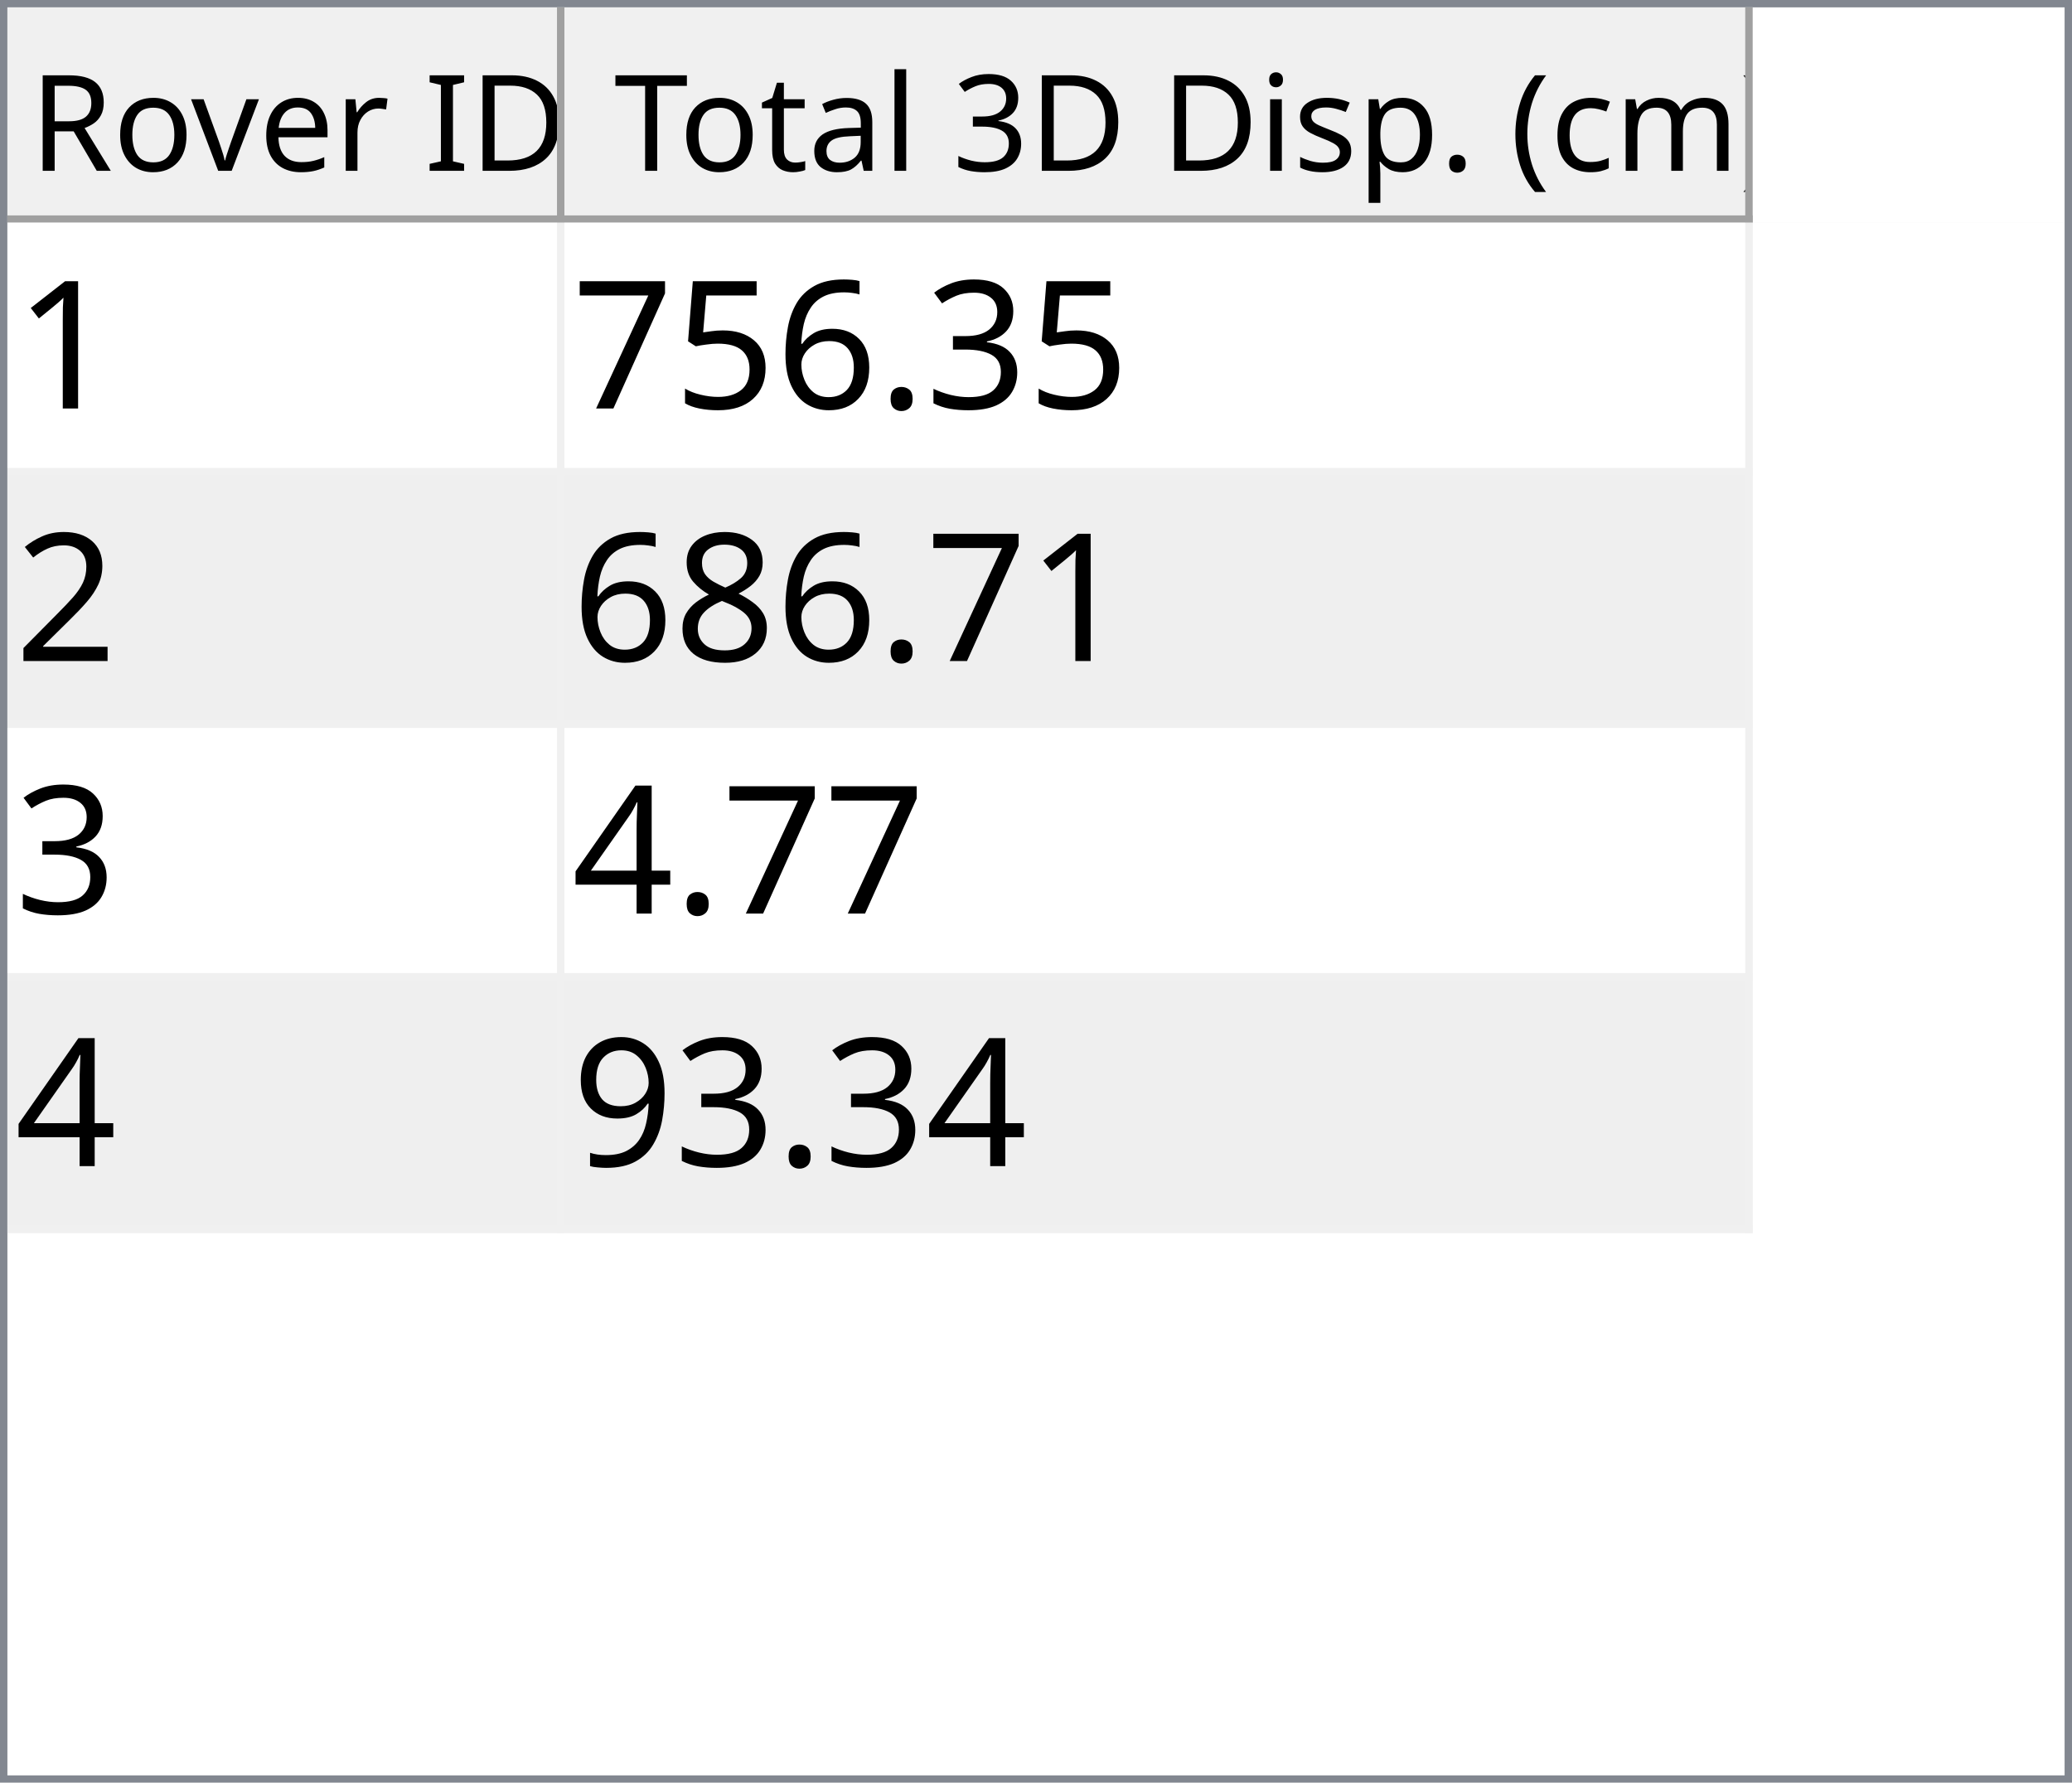
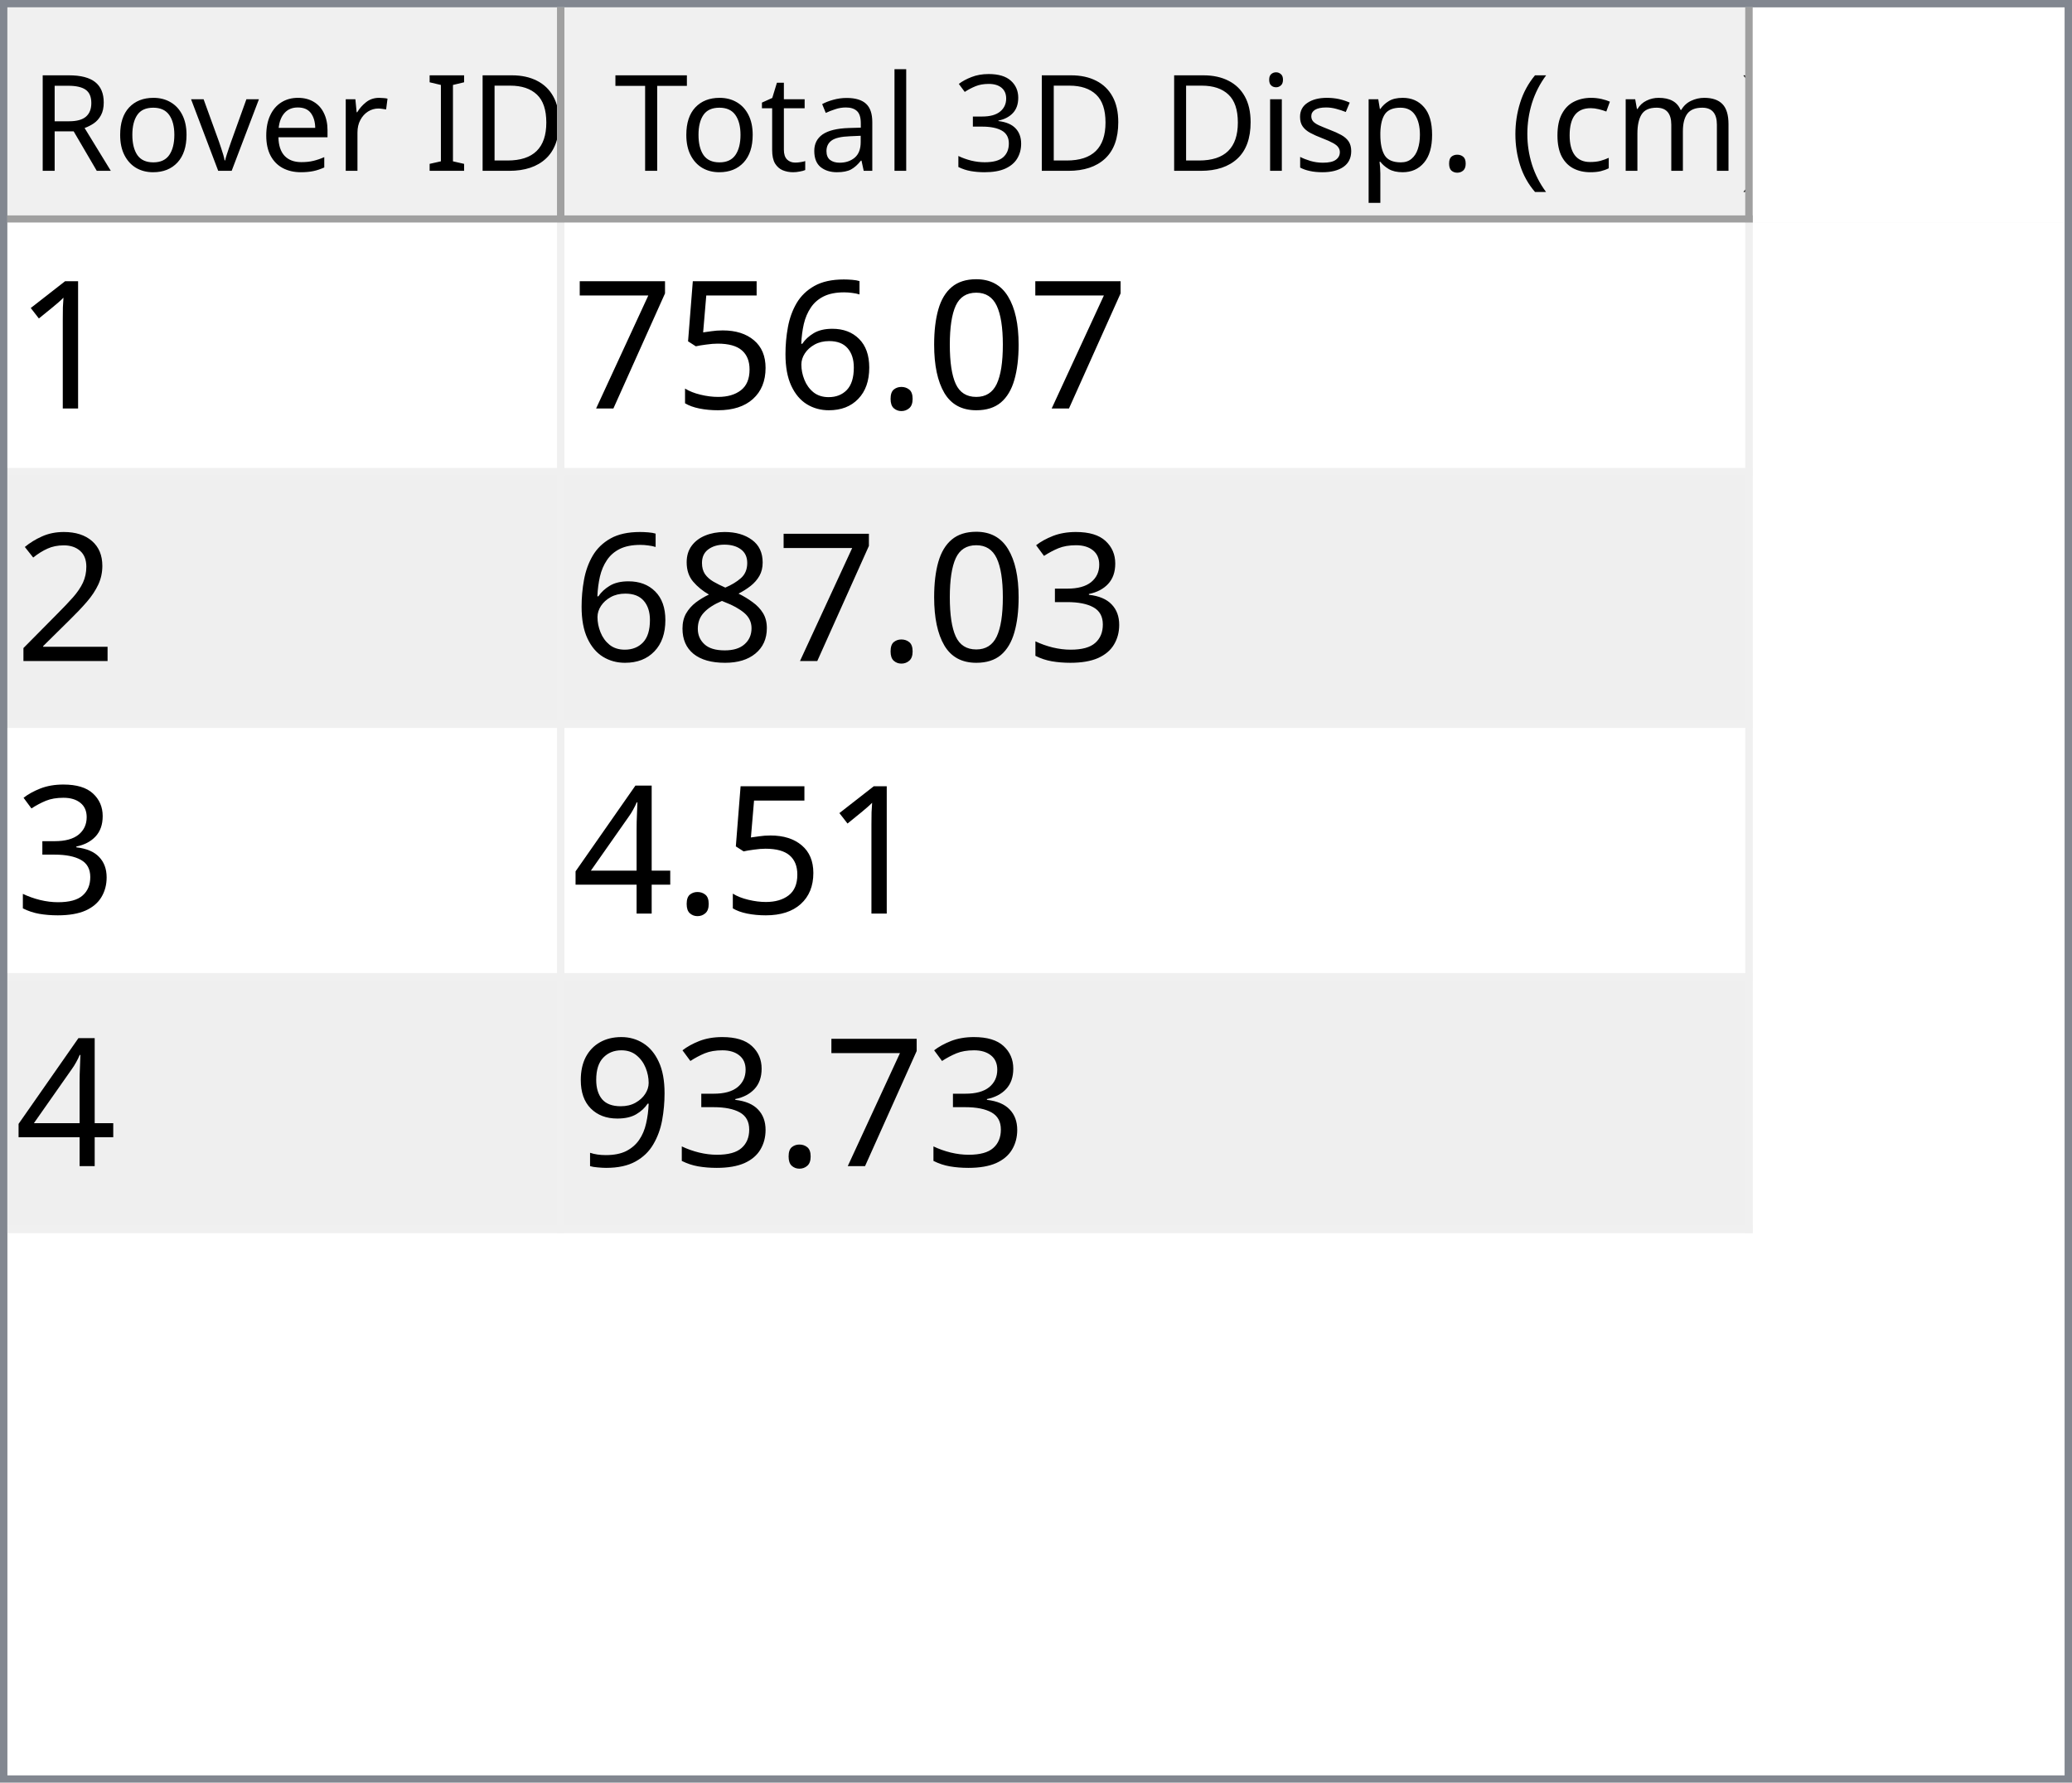
<svg xmlns="http://www.w3.org/2000/svg" style="fill-opacity:1; color-rendering:auto; color-interpolation:auto; text-rendering:auto; stroke:black; stroke-linecap:square; stroke-miterlimit:10; shape-rendering:auto; stroke-opacity:1; fill:black; stroke-dasharray:none; font-weight:normal; stroke-width:1; font-family:'Dialog'; font-style:normal; stroke-linejoin:miter; font-size:12px; stroke-dashoffset:0; image-rendering:auto;" width="279" height="240">
  <defs id="genericDefs" />
  <g>
    <defs id="defs1">
      <clipPath clipPathUnits="userSpaceOnUse" id="clipPath1">
        <path d="M0 0 L279 0 L279 240 L0 240 L0 0 Z" />
      </clipPath>
      <clipPath clipPathUnits="userSpaceOnUse" id="clipPath2">
        <path d="M0 0 L0 240 L279 240 L279 0 Z" />
      </clipPath>
      <clipPath clipPathUnits="userSpaceOnUse" id="clipPath3">
        <path d="M0 0 L0 29 L277 29 L277 0 Z" />
      </clipPath>
      <clipPath clipPathUnits="userSpaceOnUse" id="clipPath4">
        <path d="M0 0 L0 29 L75 29 L75 0 Z" />
      </clipPath>
      <clipPath clipPathUnits="userSpaceOnUse" id="clipPath5">
        <path d="M1 1 L1 28 L74 28 L74 1 Z" />
      </clipPath>
      <clipPath clipPathUnits="userSpaceOnUse" id="clipPath6">
        <path d="M0 0 L0 27 L73 27 L73 0 Z" />
      </clipPath>
      <clipPath clipPathUnits="userSpaceOnUse" id="clipPath7">
        <path d="M-0.5 -0.5 L-0.5 28.5 L74.5 28.5 L74.5 -0.5 Z" />
      </clipPath>
      <clipPath clipPathUnits="userSpaceOnUse" id="clipPath8">
        <path d="M0 0 L0 29 L160 29 L160 0 Z" />
      </clipPath>
      <clipPath clipPathUnits="userSpaceOnUse" id="clipPath9">
        <path d="M1 1 L1 28 L159 28 L159 1 Z" />
      </clipPath>
      <clipPath clipPathUnits="userSpaceOnUse" id="clipPath10">
        <path d="M0 0 L0 27 L158 27 L158 0 Z" />
      </clipPath>
      <clipPath clipPathUnits="userSpaceOnUse" id="clipPath11">
        <path d="M-0.5 -0.5 L-0.5 28.5 L159.5 28.5 L159.5 -0.5 Z" />
      </clipPath>
      <clipPath clipPathUnits="userSpaceOnUse" id="clipPath12">
        <path d="M0 0 L0 209 L277 209 L277 0 Z" />
      </clipPath>
      <clipPath clipPathUnits="userSpaceOnUse" id="clipPath13">
        <path d="M0 0 L0 136 L235 136 L235 0 Z" />
      </clipPath>
      <clipPath clipPathUnits="userSpaceOnUse" id="clipPath14">
        <path d="M-0.5 -0.5 L-0.5 135.5 L234.5 135.5 L234.5 -0.5 Z" />
      </clipPath>
      <clipPath clipPathUnits="userSpaceOnUse" id="clipPath15">
        <path d="M0 0 L0 33 L74 33 L74 0 Z" />
      </clipPath>
      <clipPath clipPathUnits="userSpaceOnUse" id="clipPath16">
        <path d="M0 0 L0 33 L159 33 L159 0 Z" />
      </clipPath>
      <font horiz-adv-x="64.551" id="font1">
        <font-face ascent="107.91" descent="25.098" units-per-em="100" style="font-style:normal; font-family:Segoe UI; font-weight:normal;" />
        <missing-glyph horiz-adv-x="64.551" d="M8.109 0 L8.109 68.266 L56.453 68.266 L56.453 0 L8.109 0 ZM15.328 7.234 L49.219 7.234 L49.219 61.031 L15.328 61.031 L15.328 7.234 Z" />
        <glyph unicode="D" horiz-adv-x="70.117" d="M9.188 0 L9.188 70.016 L28.516 70.016 Q65.531 70.016 65.531 35.891 Q65.531 19.672 55.25 9.836 Q44.969 0 27.734 0 L9.188 0 ZM17.391 62.594 L17.391 7.422 L27.828 7.422 Q41.609 7.422 49.273 14.797 Q56.938 22.172 56.938 35.688 Q56.938 62.594 28.328 62.594 L17.391 62.594 Z" />
        <glyph unicode="I" horiz-adv-x="26.611" d="M17.391 0 L9.188 0 L9.188 70.016 L17.391 70.016 L17.391 0 Z" />
        <glyph unicode=" " horiz-adv-x="27.393" d="" />
        <glyph unicode="r" horiz-adv-x="34.766" d="M34.188 41.891 Q32.078 43.5 28.125 43.5 Q23 43.5 19.555 38.672 Q16.109 33.844 16.109 25.484 L16.109 0 L8.109 0 L8.109 50 L16.109 50 L16.109 39.703 L16.312 39.703 Q18.016 44.969 21.531 47.922 Q25.047 50.875 29.391 50.875 Q32.516 50.875 34.188 50.203 L34.188 41.891 Z" />
        <glyph unicode="e" horiz-adv-x="52.295" d="M48.297 23 L12.984 23 Q13.188 14.656 17.484 10.109 Q21.781 5.562 29.297 5.562 Q37.75 5.562 44.828 11.141 L44.828 3.609 Q38.234 -1.172 27.391 -1.172 Q16.797 -1.172 10.742 5.641 Q4.688 12.453 4.688 24.812 Q4.688 36.469 11.305 43.82 Q17.922 51.172 27.734 51.172 Q37.547 51.172 42.922 44.828 Q48.297 38.484 48.297 27.203 L48.297 23 ZM40.094 29.781 Q40.047 36.719 36.75 40.578 Q33.453 44.438 27.594 44.438 Q21.922 44.438 17.969 40.383 Q14.016 36.328 13.094 29.781 L40.094 29.781 Z" />
        <glyph unicode="v" horiz-adv-x="47.9" d="M47.406 50 L27.484 0 L19.625 0 L0.688 50 L9.469 50 L22.172 13.672 Q23.578 9.672 23.922 6.688 L24.125 6.688 Q24.609 10.453 25.688 13.484 L38.969 50 L47.406 50 Z" />
        <glyph unicode="o" horiz-adv-x="58.594" d="M29 -1.172 Q17.922 -1.172 11.305 5.836 Q4.688 12.844 4.688 24.422 Q4.688 37.016 11.57 44.094 Q18.453 51.172 30.172 51.172 Q41.359 51.172 47.633 44.289 Q53.906 37.406 53.906 25.203 Q53.906 13.234 47.141 6.031 Q40.375 -1.172 29 -1.172 ZM29.594 44.438 Q21.875 44.438 17.383 39.188 Q12.891 33.938 12.891 24.703 Q12.891 15.828 17.43 10.695 Q21.969 5.562 29.594 5.562 Q37.359 5.562 41.531 10.594 Q45.703 15.625 45.703 24.906 Q45.703 34.281 41.531 39.359 Q37.359 44.438 29.594 44.438 Z" />
        <glyph unicode="R" horiz-adv-x="59.814" d="M59.375 0 L49.609 0 L37.891 19.625 Q36.281 22.359 34.766 24.289 Q33.25 26.219 31.664 27.438 Q30.078 28.656 28.25 29.219 Q26.422 29.781 24.125 29.781 L17.391 29.781 L17.391 0 L9.188 0 L9.188 70.016 L30.078 70.016 Q34.672 70.016 38.555 68.867 Q42.438 67.719 45.289 65.375 Q48.141 63.031 49.758 59.547 Q51.375 56.062 51.375 51.375 Q51.375 47.703 50.273 44.656 Q49.172 41.609 47.148 39.211 Q45.125 36.812 42.266 35.133 Q39.406 33.453 35.844 32.516 L35.844 32.328 Q37.594 31.547 38.891 30.547 Q40.188 29.547 41.359 28.18 Q42.531 26.812 43.68 25.078 Q44.828 23.344 46.234 21.047 L59.375 0 ZM17.391 62.594 L17.391 37.203 L28.516 37.203 Q31.594 37.203 34.203 38.133 Q36.812 39.062 38.719 40.797 Q40.625 42.531 41.703 45.047 Q42.781 47.562 42.781 50.688 Q42.781 56.297 39.141 59.445 Q35.5 62.594 28.609 62.594 L17.391 62.594 Z" />
        <glyph unicode=")" horiz-adv-x="30.176" d="M8.297 -15.922 L1.172 -15.922 Q16.406 2.344 16.406 26.812 Q16.406 51.469 1.078 70.016 L8.297 70.016 Q23.531 52.156 23.531 26.703 Q23.531 1.375 8.297 -15.922 Z" />
        <glyph unicode="m" horiz-adv-x="86.133" d="M79.109 0 L71.094 0 L71.094 28.719 Q71.094 37.016 68.531 40.727 Q65.969 44.438 59.906 44.438 Q54.781 44.438 51.195 39.75 Q47.609 35.062 47.609 28.516 L47.609 0 L39.594 0 L39.594 29.688 Q39.594 44.438 28.219 44.438 Q22.953 44.438 19.531 40.016 Q16.109 35.594 16.109 28.516 L16.109 0 L8.109 0 L8.109 50 L16.109 50 L16.109 42.094 L16.312 42.094 Q21.625 51.172 31.844 51.172 Q36.969 51.172 40.773 48.312 Q44.578 45.453 46 40.828 Q51.562 51.172 62.594 51.172 Q79.109 51.172 79.109 30.812 L79.109 0 Z" />
        <glyph unicode="c" horiz-adv-x="46.191" d="M42.188 2.297 Q36.422 -1.172 28.516 -1.172 Q17.828 -1.172 11.258 5.789 Q4.688 12.75 4.688 23.828 Q4.688 36.188 11.766 43.68 Q18.844 51.172 30.672 51.172 Q37.25 51.172 42.281 48.734 L42.281 40.531 Q36.719 44.438 30.375 44.438 Q22.703 44.438 17.797 38.945 Q12.891 33.453 12.891 24.516 Q12.891 15.719 17.508 10.641 Q22.125 5.562 29.891 5.562 Q36.422 5.562 42.188 9.906 L42.188 2.297 Z" />
        <glyph unicode="(" horiz-adv-x="30.176" d="M29.109 -15.922 L21.969 -15.922 Q6.844 1.375 6.844 26.703 Q6.844 52.156 21.969 70.016 L29.203 70.016 Q13.875 51.469 13.875 26.812 Q13.875 2.344 29.109 -15.922 Z" />
        <glyph unicode="." horiz-adv-x="21.68" d="M10.891 -1.078 Q8.641 -1.078 7.055 0.539 Q5.469 2.156 5.469 4.391 Q5.469 6.641 7.055 8.273 Q8.641 9.906 10.891 9.906 Q13.188 9.906 14.797 8.273 Q16.406 6.641 16.406 4.391 Q16.406 2.156 14.797 0.539 Q13.188 -1.078 10.891 -1.078 Z" />
        <glyph unicode="p" horiz-adv-x="58.789" d="M16.312 7.234 L16.109 7.234 L16.109 -23 L8.109 -23 L8.109 50 L16.109 50 L16.109 41.219 L16.312 41.219 Q22.219 51.172 33.594 51.172 Q43.266 51.172 48.688 44.461 Q54.109 37.75 54.109 26.469 Q54.109 13.922 48 6.375 Q41.891 -1.172 31.297 -1.172 Q21.578 -1.172 16.312 7.234 ZM16.109 27.391 L16.109 20.406 Q16.109 14.203 20.141 9.883 Q24.172 5.562 30.375 5.562 Q37.641 5.562 41.773 11.133 Q45.906 16.703 45.906 26.609 Q45.906 34.969 42.047 39.703 Q38.188 44.438 31.594 44.438 Q24.609 44.438 20.359 39.578 Q16.109 34.719 16.109 27.391 Z" />
        <glyph unicode="s" horiz-adv-x="42.432" d="M5.078 1.812 L5.078 10.406 Q11.625 5.562 19.484 5.562 Q30.031 5.562 30.031 12.594 Q30.031 14.594 29.125 15.992 Q28.219 17.391 26.68 18.461 Q25.141 19.531 23.07 20.383 Q21 21.234 18.609 22.172 Q15.281 23.484 12.766 24.828 Q10.25 26.172 8.57 27.859 Q6.891 29.547 6.031 31.695 Q5.172 33.844 5.172 36.719 Q5.172 40.234 6.789 42.945 Q8.406 45.656 11.086 47.484 Q13.766 49.312 17.211 50.242 Q20.656 51.172 24.312 51.172 Q30.812 51.172 35.938 48.922 L35.938 40.828 Q30.422 44.438 23.25 44.438 Q21 44.438 19.195 43.922 Q17.391 43.406 16.094 42.477 Q14.797 41.547 14.086 40.258 Q13.375 38.969 13.375 37.406 Q13.375 35.453 14.086 34.133 Q14.797 32.812 16.164 31.789 Q17.531 30.766 19.484 29.938 Q21.438 29.109 23.922 28.125 Q27.25 26.859 29.883 25.516 Q32.516 24.172 34.375 22.484 Q36.234 20.797 37.234 18.602 Q38.234 16.406 38.234 13.375 Q38.234 9.672 36.602 6.938 Q34.969 4.203 32.234 2.398 Q29.5 0.594 25.93 -0.289 Q22.359 -1.172 18.453 -1.172 Q10.75 -1.172 5.078 1.812 Z" />
        <glyph unicode="i" horiz-adv-x="24.219" d="M12.203 62.703 Q10.062 62.703 8.547 64.164 Q7.031 65.625 7.031 67.875 Q7.031 70.125 8.547 71.609 Q10.062 73.094 12.203 73.094 Q14.406 73.094 15.945 71.609 Q17.484 70.125 17.484 67.875 Q17.484 65.719 15.945 64.211 Q14.406 62.703 12.203 62.703 ZM16.109 0 L8.109 0 L8.109 50 L16.109 50 L16.109 0 Z" />
        <glyph unicode="3" horiz-adv-x="53.906" d="M46.531 19.828 Q46.531 15.094 44.75 11.211 Q42.969 7.328 39.719 4.57 Q36.469 1.812 31.93 0.297 Q27.391 -1.219 21.922 -1.219 Q11.922 -1.219 6 2.594 L6 11.188 Q13.094 5.609 22.219 5.609 Q25.875 5.609 28.828 6.539 Q31.781 7.469 33.906 9.227 Q36.031 10.984 37.18 13.477 Q38.328 15.969 38.328 19.094 Q38.328 32.812 18.797 32.812 L12.984 32.812 L12.984 39.594 L18.5 39.594 Q35.797 39.594 35.797 52.484 Q35.797 64.406 22.609 64.406 Q15.188 64.406 8.688 59.422 L8.688 67.188 Q15.375 71.188 24.609 71.188 Q29 71.188 32.57 69.969 Q36.141 68.75 38.68 66.555 Q41.219 64.359 42.609 61.281 Q44 58.203 44 54.5 Q44 40.672 30.031 36.719 L30.031 36.531 Q33.594 36.141 36.625 34.797 Q39.656 33.453 41.852 31.305 Q44.047 29.156 45.289 26.25 Q46.531 23.344 46.531 19.828 Z" />
        <glyph unicode="l" horiz-adv-x="24.219" d="M16.109 0 L8.109 0 L8.109 74.031 L16.109 74.031 L16.109 0 Z" />
        <glyph unicode="a" horiz-adv-x="50.879" d="M43.891 0 L35.891 0 L35.891 7.812 L35.688 7.812 Q30.469 -1.172 20.312 -1.172 Q12.844 -1.172 8.617 2.781 Q4.391 6.734 4.391 13.281 Q4.391 27.297 20.906 29.594 L35.891 31.688 Q35.891 44.438 25.594 44.438 Q16.547 44.438 9.281 38.281 L9.281 46.484 Q16.656 51.172 26.266 51.172 Q43.891 51.172 43.891 32.516 L43.891 0 ZM35.891 25.297 L23.828 23.641 Q18.266 22.859 15.43 20.875 Q12.594 18.891 12.594 13.875 Q12.594 10.203 15.211 7.883 Q17.828 5.562 22.172 5.562 Q28.125 5.562 32.008 9.742 Q35.891 13.922 35.891 20.312 L35.891 25.297 Z" />
        <glyph unicode="t" horiz-adv-x="33.887" d="M31.297 0.484 Q28.469 -1.078 23.828 -1.078 Q10.688 -1.078 10.688 13.578 L10.688 43.172 L2.094 43.172 L2.094 50 L10.688 50 L10.688 62.203 L18.703 64.797 L18.703 50 L31.297 50 L31.297 43.172 L18.703 43.172 L18.703 14.984 Q18.703 9.969 20.414 7.82 Q22.125 5.672 26.078 5.672 Q29.109 5.672 31.297 7.328 L31.297 0.484 Z" />
        <glyph unicode="T" horiz-adv-x="52.393" d="M50.594 62.594 L30.375 62.594 L30.375 0 L22.172 0 L22.172 62.594 L2 62.594 L2 70.016 L50.594 70.016 L50.594 62.594 Z" />
      </font>
      <font horiz-adv-x="75.0" id="font2">
        <font-face ascent="100.537" descent="21.973" units-per-em="100" style="font-style:normal; font-family:sans-serif; font-weight:normal;" />
        <missing-glyph horiz-adv-x="75.0" d="M12.5 0 L12.5 62.5 L62.5 62.5 L62.5 0 L12.5 0 ZM14.062 1.562 L60.938 1.562 L60.938 60.938 L14.062 60.938 L14.062 1.562 Z" />
        <glyph unicode="1" horiz-adv-x="55.615" d="M37.25 0 L28.469 0 L28.469 56 Q25.297 52.984 20.141 49.953 Q14.984 46.922 10.891 45.406 L10.891 53.906 Q18.266 57.375 23.781 62.305 Q29.297 67.234 31.594 71.875 L37.25 71.875 L37.25 0 Z" />
-         <glyph unicode="3" horiz-adv-x="55.615" d="M4.203 18.891 L12.984 20.062 Q14.5 12.594 18.141 9.297 Q21.781 6 27 6 Q33.203 6 37.477 10.297 Q41.75 14.594 41.75 20.953 Q41.75 27 37.797 30.93 Q33.844 34.859 27.734 34.859 Q25.25 34.859 21.531 33.891 L22.516 41.609 Q23.391 41.5 23.922 41.5 Q29.547 41.5 34.039 44.43 Q38.531 47.359 38.531 53.469 Q38.531 58.297 35.258 61.477 Q31.984 64.656 26.812 64.656 Q21.688 64.656 18.266 61.43 Q14.844 58.203 13.875 51.766 L5.078 53.328 Q6.688 62.156 12.398 67.016 Q18.109 71.875 26.609 71.875 Q32.469 71.875 37.398 69.359 Q42.328 66.844 44.945 62.5 Q47.562 58.156 47.562 53.266 Q47.562 48.641 45.07 44.828 Q42.578 41.016 37.703 38.766 Q44.047 37.312 47.562 32.695 Q51.078 28.078 51.078 21.141 Q51.078 11.766 44.242 5.25 Q37.406 -1.266 26.953 -1.266 Q17.531 -1.266 11.305 4.352 Q5.078 9.969 4.203 18.891 Z" />
+         <glyph unicode="0" horiz-adv-x="55.615" d="M4.156 35.297 Q4.156 48 6.766 55.742 Q9.375 63.484 14.523 67.68 Q19.672 71.875 27.484 71.875 Q33.25 71.875 37.594 69.555 Q41.938 67.234 44.773 62.867 Q47.609 58.5 49.219 52.227 Q50.828 45.953 50.828 35.297 Q50.828 22.703 48.242 14.969 Q45.656 7.234 40.508 3.008 Q35.359 -1.219 27.484 -1.219 Q17.141 -1.219 11.234 6.203 Q4.156 15.141 4.156 35.297 ZM13.188 35.297 Q13.188 17.672 17.312 11.836 Q21.438 6 27.484 6 Q33.547 6 37.672 11.859 Q41.797 17.719 41.797 35.297 Q41.797 52.984 37.672 58.789 Q33.547 64.594 27.391 64.594 Q21.344 64.594 17.719 59.469 Q13.188 52.938 13.188 35.297 Z" />
        <glyph unicode="." horiz-adv-x="27.783" d="M9.078 0 L9.078 10.016 L19.094 10.016 L19.094 0 L9.078 0 Z" />
        <glyph unicode="6" horiz-adv-x="55.615" d="M49.75 54.047 L41.016 53.375 Q39.844 58.547 37.703 60.891 Q34.125 64.656 28.906 64.656 Q24.703 64.656 21.531 62.312 Q17.391 59.281 14.992 53.469 Q12.594 47.656 12.5 36.922 Q15.672 41.75 20.266 44.094 Q24.859 46.438 29.891 46.438 Q38.672 46.438 44.852 39.969 Q51.031 33.5 51.031 23.25 Q51.031 16.5 48.125 10.719 Q45.219 4.938 40.141 1.859 Q35.062 -1.219 28.609 -1.219 Q17.625 -1.219 10.695 6.859 Q3.766 14.938 3.766 33.5 Q3.766 54.25 11.422 63.672 Q18.109 71.875 29.438 71.875 Q37.891 71.875 43.289 67.141 Q48.688 62.406 49.75 54.047 ZM13.875 23.188 Q13.875 18.656 15.797 14.508 Q17.719 10.359 21.188 8.18 Q24.656 6 28.469 6 Q34.031 6 38.039 10.492 Q42.047 14.984 42.047 22.703 Q42.047 30.125 38.086 34.398 Q34.125 38.672 28.125 38.672 Q22.172 38.672 18.023 34.398 Q13.875 30.125 13.875 23.188 Z" />
        <glyph unicode="5" horiz-adv-x="55.615" d="M4.156 18.75 L13.375 19.531 Q14.406 12.797 18.141 9.398 Q21.875 6 27.156 6 Q33.5 6 37.891 10.789 Q42.281 15.578 42.281 23.484 Q42.281 31 38.062 35.352 Q33.844 39.703 27 39.703 Q22.75 39.703 19.336 37.773 Q15.922 35.844 13.969 32.766 L5.719 33.844 L12.641 70.609 L48.25 70.609 L48.25 62.203 L19.672 62.203 L15.828 42.969 Q22.266 47.469 29.344 47.469 Q38.719 47.469 45.164 40.969 Q51.609 34.469 51.609 24.266 Q51.609 14.547 45.953 7.469 Q39.062 -1.219 27.156 -1.219 Q17.391 -1.219 11.211 4.25 Q5.031 9.719 4.156 18.75 Z" />
        <glyph unicode="7" horiz-adv-x="55.615" d="M4.734 62.203 L4.734 70.656 L51.078 70.656 L51.078 63.812 Q44.234 56.547 37.523 44.484 Q30.812 32.422 27.156 19.672 Q24.516 10.688 23.781 0 L14.75 0 Q14.891 8.453 18.062 20.414 Q21.234 32.375 27.172 43.484 Q33.109 54.594 39.797 62.203 L4.734 62.203 Z" />
        <glyph unicode="2" horiz-adv-x="55.615" d="M50.344 8.453 L50.344 0 L3.031 0 Q2.938 3.172 4.047 6.109 Q5.859 10.938 9.836 15.625 Q13.812 20.312 21.344 26.469 Q33.016 36.031 37.117 41.625 Q41.219 47.219 41.219 52.203 Q41.219 57.422 37.477 61.008 Q33.734 64.594 27.734 64.594 Q21.391 64.594 17.578 60.789 Q13.766 56.984 13.719 50.25 L4.688 51.172 Q5.609 61.281 11.664 66.578 Q17.719 71.875 27.938 71.875 Q38.234 71.875 44.242 66.164 Q50.25 60.453 50.25 52 Q50.25 47.703 48.492 43.555 Q46.734 39.406 42.656 34.812 Q38.578 30.219 29.109 22.219 Q21.188 15.578 18.945 13.211 Q16.703 10.844 15.234 8.453 L50.344 8.453 Z" />
+         <glyph unicode="3" horiz-adv-x="55.615" d="M4.203 18.891 L12.984 20.062 Q14.5 12.594 18.141 9.297 Q21.781 6 27 6 Q33.203 6 37.477 10.297 Q41.75 14.594 41.75 20.953 Q41.75 27 37.797 30.93 Q33.844 34.859 27.734 34.859 Q25.25 34.859 21.531 33.891 L22.516 41.609 Q23.391 41.5 23.922 41.5 Q29.547 41.5 34.039 44.43 Q38.531 47.359 38.531 53.469 Q38.531 58.297 35.258 61.477 Q31.984 64.656 26.812 64.656 Q21.688 64.656 18.266 61.43 Q14.844 58.203 13.875 51.766 L5.078 53.328 Q6.688 62.156 12.398 67.016 Q18.109 71.875 26.609 71.875 Q32.469 71.875 37.398 69.359 Q42.328 66.844 44.945 62.5 Q47.562 58.156 47.562 53.266 Q47.562 48.641 45.07 44.828 Q42.578 41.016 37.703 38.766 Q44.047 37.312 47.562 32.695 Q51.078 28.078 51.078 21.141 Q51.078 11.766 44.242 5.25 Q37.406 -1.266 26.953 -1.266 Q17.531 -1.266 11.305 4.352 Q5.078 9.969 4.203 18.891 Z" />
        <glyph unicode="8" horiz-adv-x="55.615" d="M17.672 38.812 Q12.203 40.828 9.57 44.539 Q6.938 48.25 6.938 53.422 Q6.938 61.234 12.555 66.555 Q18.172 71.875 27.484 71.875 Q36.859 71.875 42.578 66.43 Q48.297 60.984 48.297 53.172 Q48.297 48.188 45.68 44.508 Q43.062 40.828 37.75 38.812 Q44.344 36.672 47.781 31.883 Q51.219 27.094 51.219 20.453 Q51.219 11.281 44.727 5.031 Q38.234 -1.219 27.641 -1.219 Q17.047 -1.219 10.547 5.055 Q4.047 11.328 4.047 20.703 Q4.047 27.688 7.594 32.398 Q11.141 37.109 17.672 38.812 ZM15.922 53.719 Q15.922 48.641 19.195 45.414 Q22.469 42.188 27.688 42.188 Q32.766 42.188 36.016 45.383 Q39.266 48.578 39.266 53.219 Q39.266 58.062 35.914 61.359 Q32.562 64.656 27.594 64.656 Q22.562 64.656 19.242 61.43 Q15.922 58.203 15.922 53.719 ZM13.094 20.656 Q13.094 16.891 14.875 13.375 Q16.656 9.859 20.172 7.93 Q23.688 6 27.734 6 Q34.031 6 38.133 10.055 Q42.234 14.109 42.234 20.359 Q42.234 26.703 38.016 30.859 Q33.797 35.016 27.438 35.016 Q21.234 35.016 17.164 30.914 Q13.094 26.812 13.094 20.656 Z" />
        <glyph unicode="4" horiz-adv-x="55.615" d="M32.328 0 L32.328 17.141 L1.266 17.141 L1.266 25.203 L33.938 71.578 L41.109 71.578 L41.109 25.203 L50.781 25.203 L50.781 17.141 L41.109 17.141 L41.109 0 L32.328 0 ZM32.328 25.203 L32.328 57.469 L9.906 25.203 L32.328 25.203 Z" />
        <glyph unicode="9" horiz-adv-x="55.615" d="M5.469 16.547 L13.922 17.328 Q14.984 11.375 18.016 8.688 Q21.047 6 25.781 6 Q29.828 6 32.883 7.859 Q35.938 9.719 37.891 12.82 Q39.844 15.922 41.164 21.195 Q42.484 26.469 42.484 31.938 Q42.484 32.516 42.438 33.688 Q39.797 29.5 35.234 26.883 Q30.672 24.266 25.344 24.266 Q16.453 24.266 10.305 30.711 Q4.156 37.156 4.156 47.703 Q4.156 58.594 10.578 65.234 Q17 71.875 26.656 71.875 Q33.641 71.875 39.43 68.117 Q45.219 64.359 48.219 57.398 Q51.219 50.438 51.219 37.25 Q51.219 23.531 48.242 15.406 Q45.266 7.281 39.383 3.031 Q33.5 -1.219 25.594 -1.219 Q17.188 -1.219 11.867 3.445 Q6.547 8.109 5.469 16.547 ZM41.453 48.141 Q41.453 55.719 37.43 60.156 Q33.406 64.594 27.734 64.594 Q21.875 64.594 17.531 59.812 Q13.188 55.031 13.188 47.406 Q13.188 40.578 17.312 36.305 Q21.438 32.031 27.484 32.031 Q33.594 32.031 37.523 36.305 Q41.453 40.578 41.453 48.141 Z" />
      </font>
    </defs>
    <g style="fill:white; stroke:white;">
      <rect x="0" y="0" width="279" style="clip-path:url(#clipPath1); stroke:none;" height="240" />
    </g>
    <g style="fill:white; text-rendering:optimizeSpeed; color-rendering:optimizeSpeed; image-rendering:optimizeSpeed; shape-rendering:crispEdges; stroke:white; color-interpolation:sRGB;">
      <rect x="0" width="279" height="240" y="0" style="stroke:none;" />
      <path style="stroke:none;" d="M0 240 L279 240 L279 0 L0 0 Z" />
    </g>
    <g style="fill:rgb(240,240,240); font-size:18px; font-family:'Segoe UI'; stroke:rgb(240,240,240);">
      <rect x="0" y="0" width="279" style="clip-path:url(#clipPath2); stroke:none;" height="240" />
    </g>
    <g style="fill:rgb(130,135,144); font-size:18px; font-family:'Segoe UI'; stroke:rgb(130,135,144);">
      <path d="M0 0 L279 0 L279 240 L0 240 L0 0 ZM1 1 L278 1 L278 239 L1 239 L1 1 Z" style="fill-rule:evenodd; clip-path:url(#clipPath2); stroke:none;" />
    </g>
    <g style="fill:white; font-size:18px; font-family:'Segoe UI'; stroke:white;" transform="translate(1,1)">
      <rect x="0" y="0" width="277" style="clip-path:url(#clipPath3); stroke:none;" height="29" />
    </g>
    <g style="fill:rgb(240,240,240); font-size:18px; font-family:'Segoe UI'; stroke:rgb(240,240,240);" transform="translate(1,1)">
      <rect x="0" y="0" width="75" style="clip-path:url(#clipPath4); stroke:none;" height="29" />
    </g>
    <g style="font-family:'Segoe UI'; font-size:18px;" transform="translate(2,2)">
      <text x="2" xml:space="preserve" y="21" style="clip-path:url(#clipPath6); stroke:none;">Rover ID</text>
    </g>
    <g transform="translate(1.5,1.5)" style="fill:rgb(160,160,160); font-size:18px; font-family:'Segoe UI'; stroke:rgb(160,160,160); stroke-linejoin:bevel;">
      <line x1="74" x2="74" y1="0" style="fill:none; clip-path:url(#clipPath7);" y2="28" />
    </g>
    <g transform="matrix(1,0,0,1,1,1) translate(0.5,0.5)" style="fill:rgb(160,160,160); font-size:18px; font-family:'Segoe UI'; stroke:rgb(160,160,160); stroke-linejoin:bevel;">
      <line x1="0" x2="74" y1="28" style="fill:none; clip-path:url(#clipPath7);" y2="28" />
    </g>
    <g style="fill:rgb(240,240,240); font-size:18px; font-family:'Segoe UI'; stroke:rgb(240,240,240);" transform="translate(76,1)">
      <rect x="0" y="0" width="160" style="clip-path:url(#clipPath8); stroke:none;" height="29" />
    </g>
    <g style="font-family:'Segoe UI'; font-size:18px;" transform="translate(77,2)">
      <text x="1" xml:space="preserve" y="21" style="clip-path:url(#clipPath10); stroke:none;"> Total 3D Disp. (cm)</text>
    </g>
    <g transform="translate(76.5,1.5)" style="fill:rgb(160,160,160); font-size:18px; font-family:'Segoe UI'; stroke:rgb(160,160,160); stroke-linejoin:bevel;">
      <line x1="159" x2="159" y1="0" style="fill:none; clip-path:url(#clipPath11);" y2="28" />
    </g>
    <g transform="matrix(1,0,0,1,76,1) translate(0.5,0.5)" style="fill:rgb(160,160,160); font-size:18px; font-family:'Segoe UI'; stroke:rgb(160,160,160); stroke-linejoin:bevel;">
      <line x1="0" x2="159" y1="28" style="fill:none; clip-path:url(#clipPath11);" y2="28" />
    </g>
    <g style="fill:white; font-size:18px; font-family:'Segoe UI'; stroke:white;" transform="translate(1,30)">
      <rect x="0" y="0" width="277" style="clip-path:url(#clipPath12); stroke:none;" height="209" />
    </g>
    <g style="fill:rgb(240,240,240); font-size:24px; font-family:sans-serif; stroke:rgb(240,240,240);" transform="translate(1,30)">
      <rect x="0" y="0" width="235" style="clip-path:url(#clipPath13); stroke:none;" height="136" />
      <line transform="translate(0.5,0.5)" x1="0" x2="234" y1="33" style="clip-path:url(#clipPath14); fill:none; stroke-linejoin:bevel;" y2="33" />
    </g>
    <g transform="matrix(1,0,0,1,1,30) translate(0.5,0.5)" style="fill:rgb(240,240,240); font-size:24px; font-family:sans-serif; stroke:rgb(240,240,240); stroke-linejoin:bevel;">
      <line x1="0" x2="234" y1="67" style="fill:none; clip-path:url(#clipPath14);" y2="67" />
    </g>
    <g transform="matrix(1,0,0,1,1,30) translate(0.5,0.5)" style="fill:rgb(240,240,240); font-size:24px; font-family:sans-serif; stroke:rgb(240,240,240); stroke-linejoin:bevel;">
      <line x1="0" x2="234" y1="101" style="fill:none; clip-path:url(#clipPath14);" y2="101" />
    </g>
    <g transform="matrix(1,0,0,1,1,30) translate(0.5,0.5)" style="fill:rgb(240,240,240); font-size:24px; font-family:sans-serif; stroke:rgb(240,240,240); stroke-linejoin:bevel;">
      <line x1="0" x2="234" y1="135" style="fill:none; clip-path:url(#clipPath14);" y2="135" />
    </g>
    <g transform="matrix(1,0,0,1,1,30) translate(0.5,0.5)" style="fill:rgb(240,240,240); font-size:24px; font-family:sans-serif; stroke:rgb(240,240,240); stroke-linejoin:bevel;">
      <line x1="74" x2="74" y1="0" style="fill:none; clip-path:url(#clipPath14);" y2="135" />
    </g>
    <g transform="matrix(1,0,0,1,1,30) translate(0.5,0.5)" style="fill:rgb(240,240,240); font-size:24px; font-family:sans-serif; stroke:rgb(240,240,240); stroke-linejoin:bevel;">
      <line x1="234" x2="234" y1="0" style="fill:none; clip-path:url(#clipPath14);" y2="135" />
    </g>
    <g style="fill:white; font-size:24px; font-family:sans-serif; stroke:white;" transform="matrix(1,0,0,1,1,30)">
      <rect x="0" y="0" width="74" style="clip-path:url(#clipPath15); stroke:none;" height="33" />
      <text x="1" y="25" style="fill:black; clip-path:url(#clipPath15); stroke:none;" xml:space="preserve">1</text>
    </g>
    <g style="fill:white; font-size:24px; font-family:sans-serif; stroke:white;" transform="matrix(1,0,0,1,1,30) translate(75,0)">
      <rect x="0" y="0" width="159" style="clip-path:url(#clipPath16); stroke:none;" height="33" />
-       <text x="1" y="25" style="fill:black; clip-path:url(#clipPath16); stroke:none;" xml:space="preserve">756.35</text>
+       <text x="1" y="25" style="fill:black; clip-path:url(#clipPath16); stroke:none;" xml:space="preserve">756.07</text>
    </g>
    <g style="fill:rgb(239,239,239); font-size:24px; font-family:sans-serif; stroke:rgb(239,239,239);" transform="matrix(1,0,0,1,1,30) translate(0,34)">
      <rect x="0" y="0" width="74" style="clip-path:url(#clipPath15); stroke:none;" height="33" />
      <text x="1" y="25" style="fill:black; clip-path:url(#clipPath15); stroke:none;" xml:space="preserve">2</text>
    </g>
    <g style="fill:rgb(239,239,239); font-size:24px; font-family:sans-serif; stroke:rgb(239,239,239);" transform="matrix(1,0,0,1,1,30) translate(75,34)">
      <rect x="0" y="0" width="159" style="clip-path:url(#clipPath16); stroke:none;" height="33" />
-       <text x="1" y="25" style="fill:black; clip-path:url(#clipPath16); stroke:none;" xml:space="preserve">686.71</text>
+       <text x="1" y="25" style="fill:black; clip-path:url(#clipPath16); stroke:none;" xml:space="preserve">687.03</text>
    </g>
    <g style="fill:white; font-size:24px; font-family:sans-serif; stroke:white;" transform="matrix(1,0,0,1,1,30) translate(0,68)">
      <rect x="0" y="0" width="74" style="clip-path:url(#clipPath15); stroke:none;" height="33" />
      <text x="1" y="25" style="fill:black; clip-path:url(#clipPath15); stroke:none;" xml:space="preserve">3</text>
    </g>
    <g style="fill:white; font-size:24px; font-family:sans-serif; stroke:white;" transform="matrix(1,0,0,1,1,30) translate(75,68)">
      <rect x="0" y="0" width="159" style="clip-path:url(#clipPath16); stroke:none;" height="33" />
-       <text x="1" y="25" style="fill:black; clip-path:url(#clipPath16); stroke:none;" xml:space="preserve">4.77</text>
+       <text x="1" y="25" style="fill:black; clip-path:url(#clipPath16); stroke:none;" xml:space="preserve">4.51</text>
    </g>
    <g style="fill:rgb(239,239,239); font-size:24px; font-family:sans-serif; stroke:rgb(239,239,239);" transform="matrix(1,0,0,1,1,30) translate(0,102)">
      <rect x="0" y="0" width="74" style="clip-path:url(#clipPath15); stroke:none;" height="33" />
      <text x="1" y="25" style="fill:black; clip-path:url(#clipPath15); stroke:none;" xml:space="preserve">4</text>
    </g>
    <g style="fill:rgb(239,239,239); font-size:24px; font-family:sans-serif; stroke:rgb(239,239,239);" transform="matrix(1,0,0,1,1,30) translate(75,102)">
      <rect x="0" y="0" width="159" style="clip-path:url(#clipPath16); stroke:none;" height="33" />
-       <text x="1" y="25" style="fill:black; clip-path:url(#clipPath16); stroke:none;" xml:space="preserve">93.34</text>
+       <text x="1" y="25" style="fill:black; clip-path:url(#clipPath16); stroke:none;" xml:space="preserve">93.73</text>
    </g>
  </g>
</svg>
